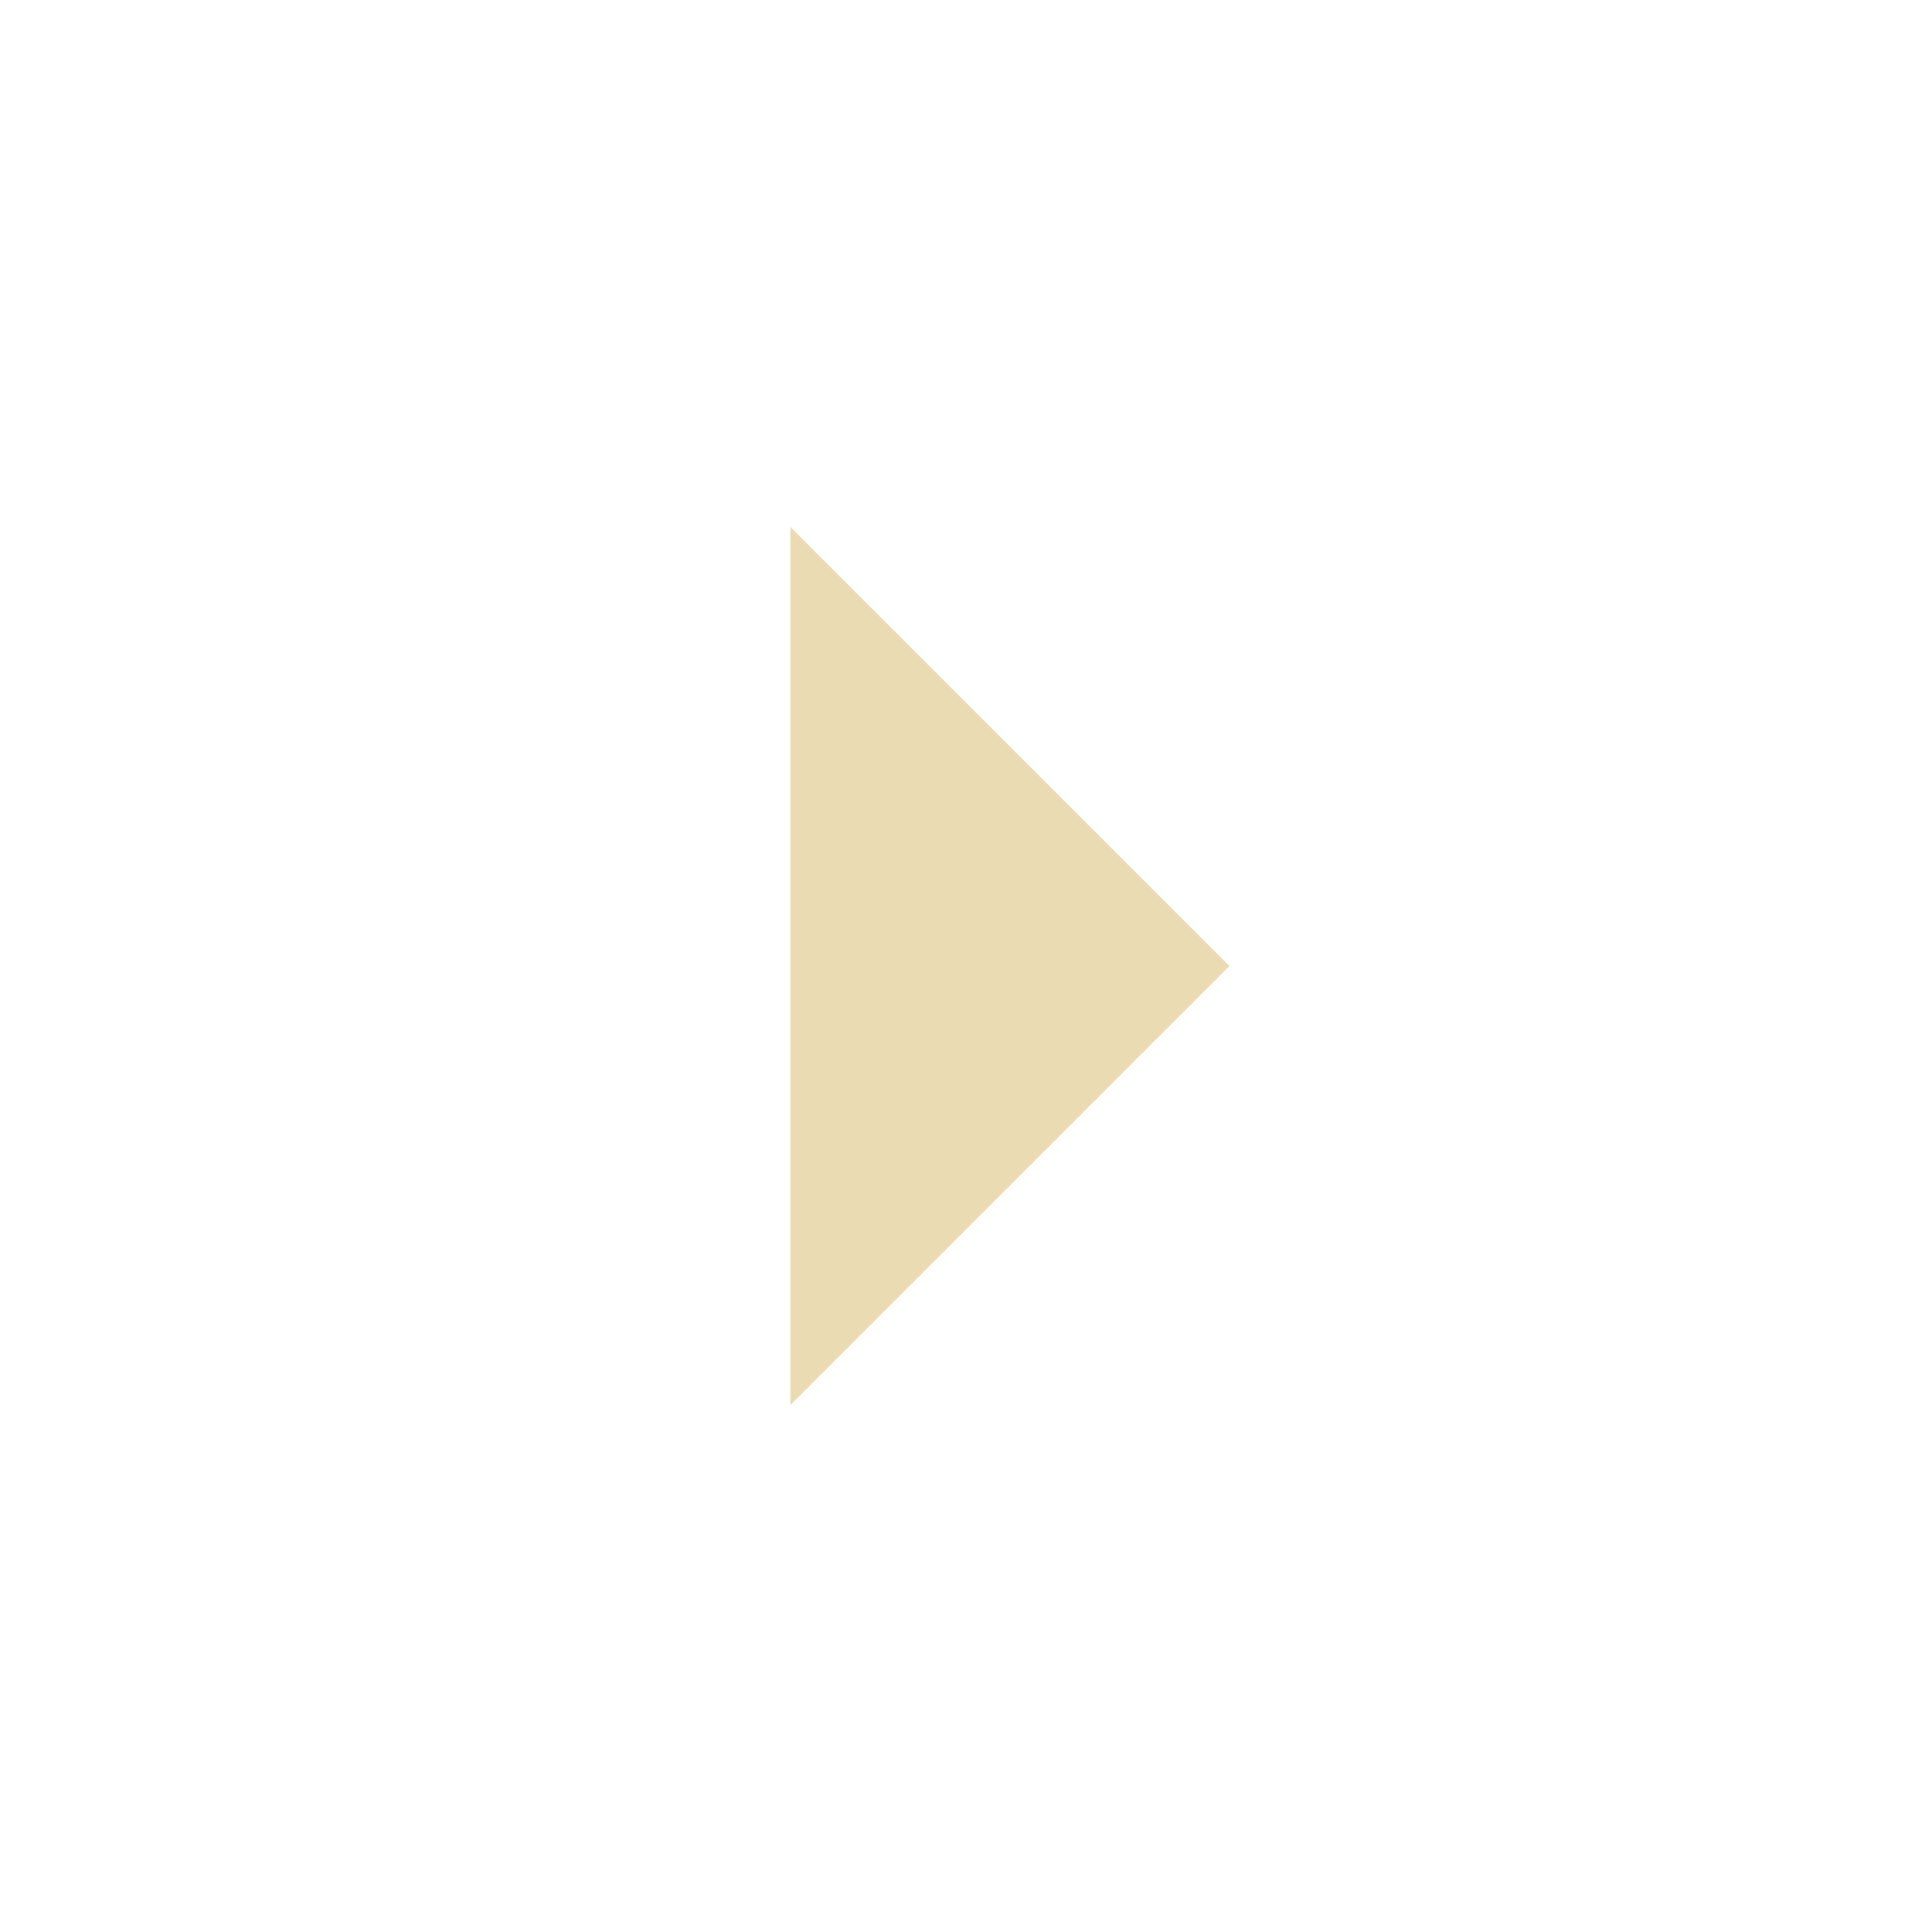
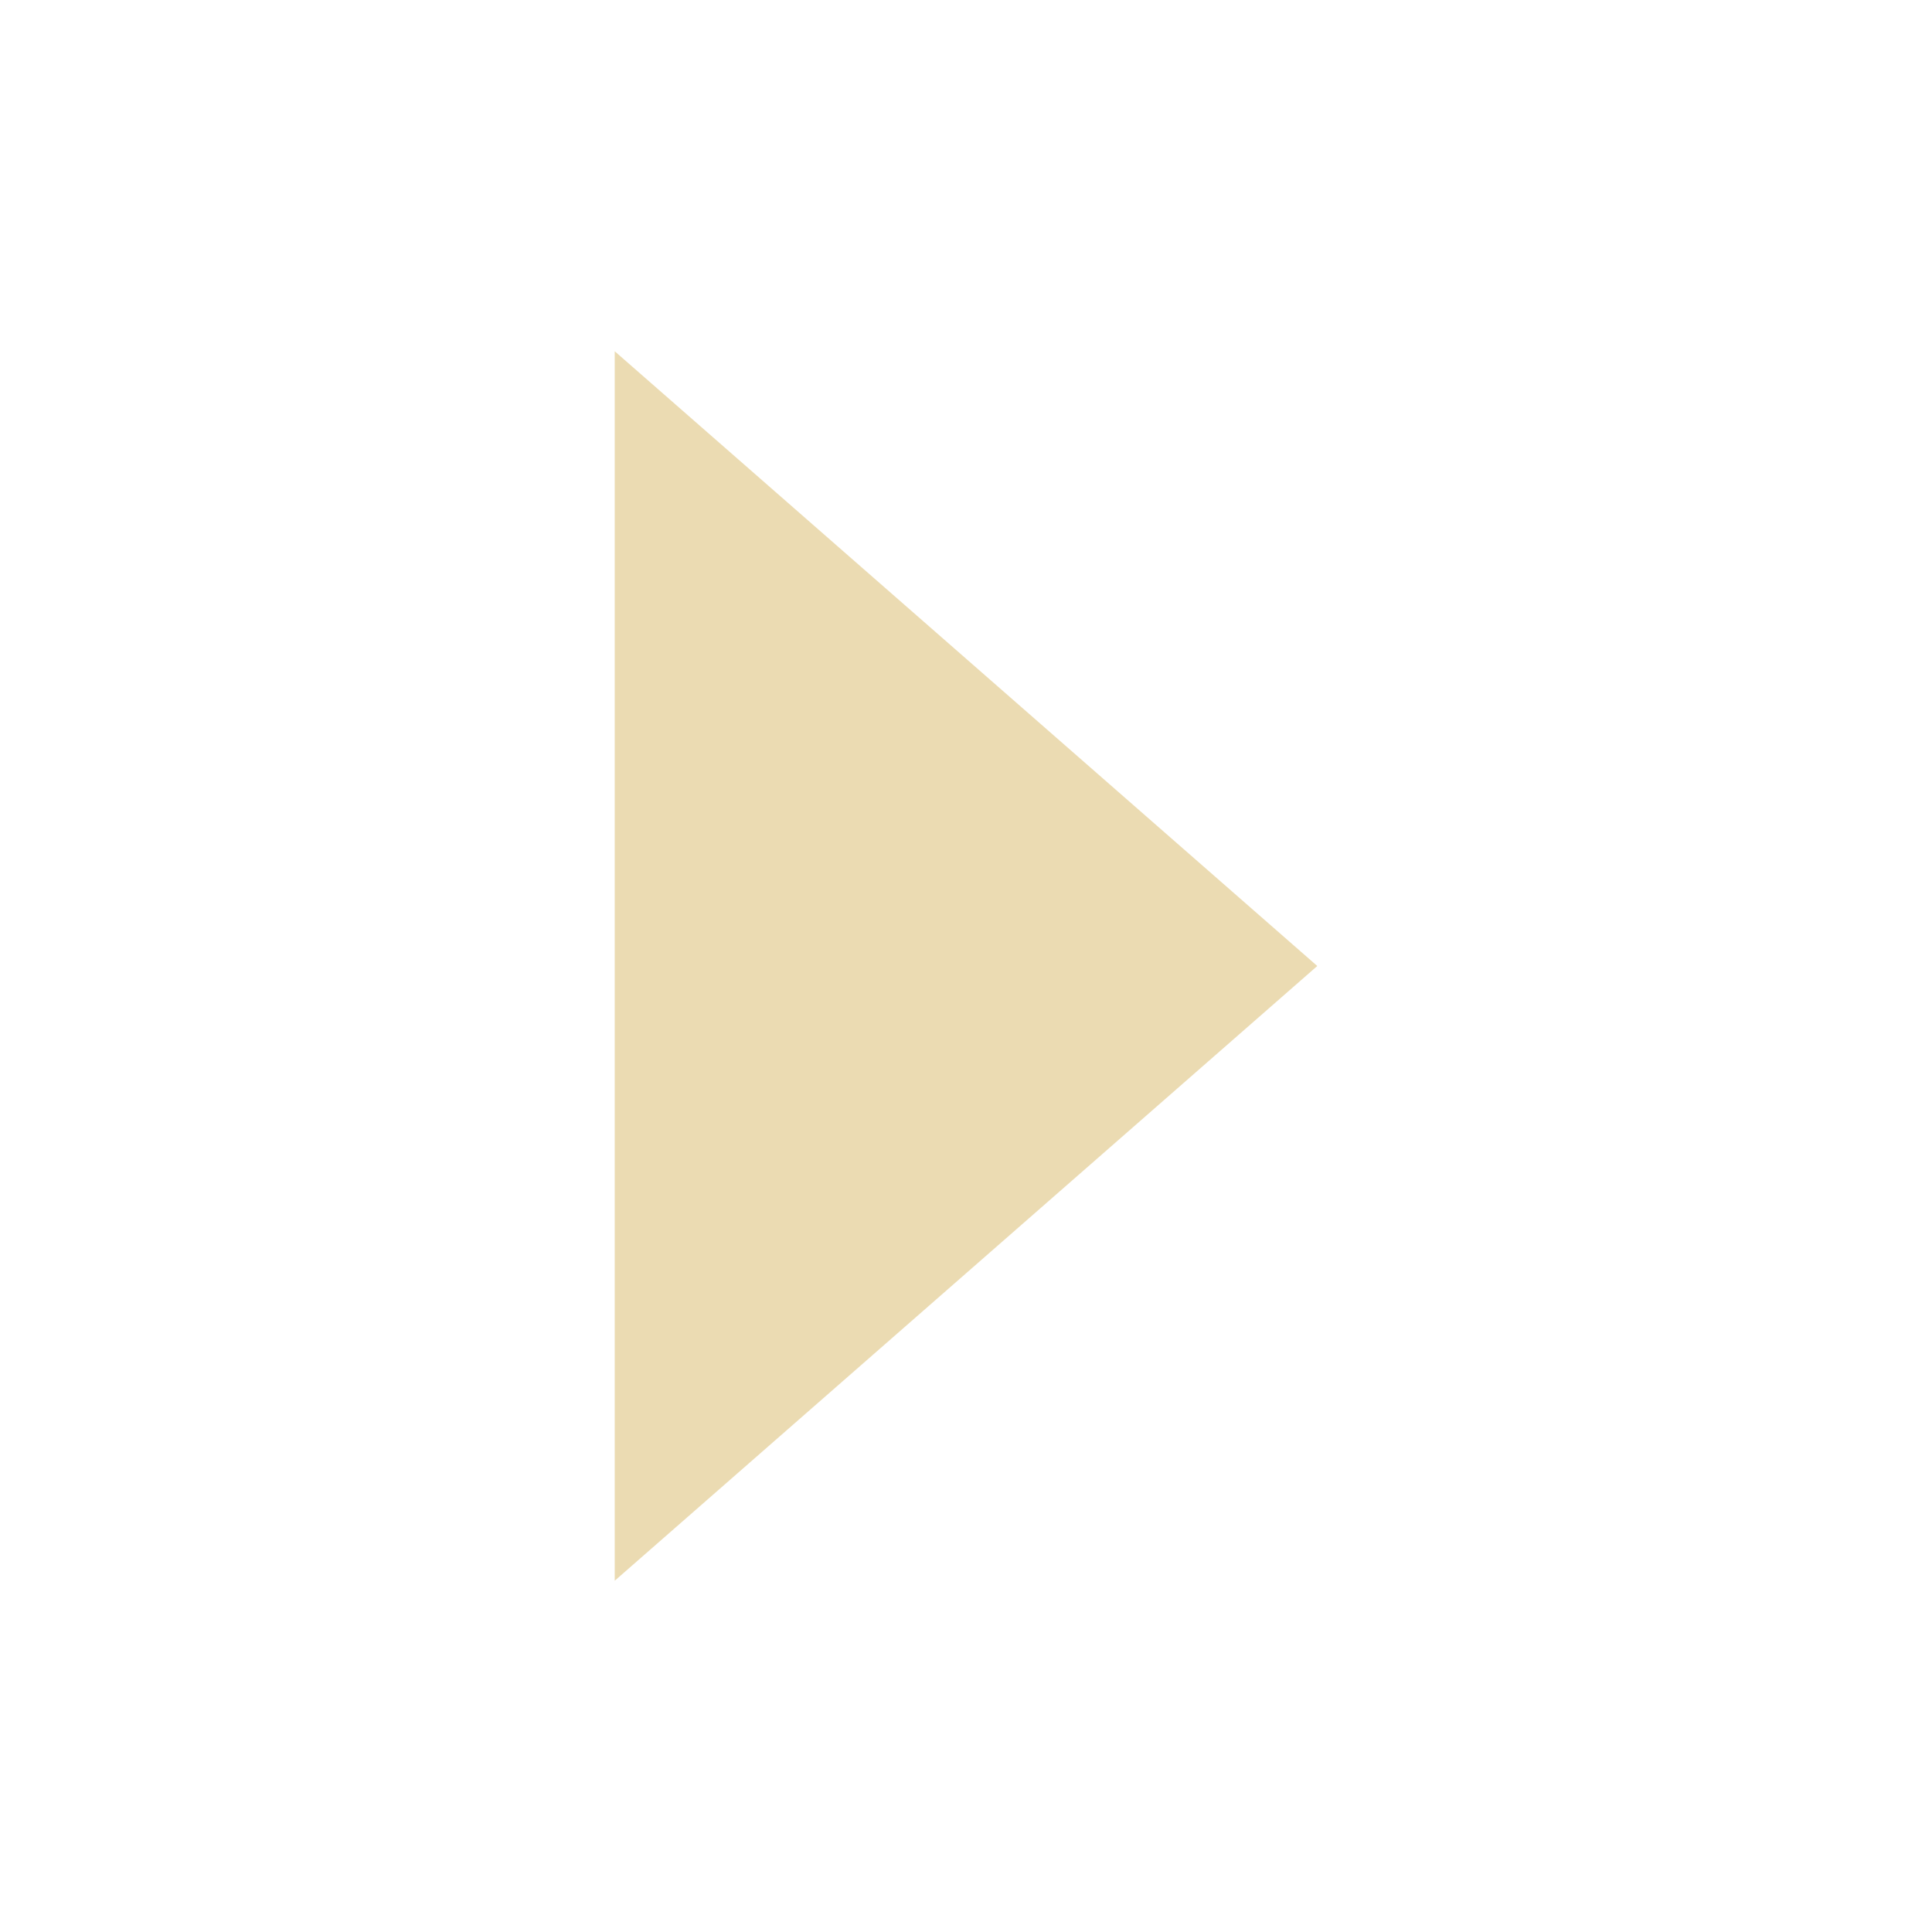
- <svg xmlns="http://www.w3.org/2000/svg" width="22" height="22" viewBox="0 0 22 22">
+ <svg xmlns="http://www.w3.org/2000/svg" width="22" height="22" version="1.1" viewBox="0 0 22 22">
  <defs>
-     <style id="current-color-scheme" type="text/css">
-    .ColorScheme-Text { color:#ebdbb2; } .ColorScheme-Highlight { color:#458588; }
-   </style>
+     <style type="text/css">.ColorScheme-Text { color:#ebdbb2; } .ColorScheme-Highlight { color:#458588; }</style>
  </defs>
-   <path style="fill:currentColor" class="ColorScheme-Text" d="M 6 3 L 6 13 L 11 8 L 6 3 z" transform="translate(3 3)" />
+   <path class="ColorScheme-Text" d="m7 18 8-7-8-7z" fill="currentColor" stroke-width=".943" />
</svg>
